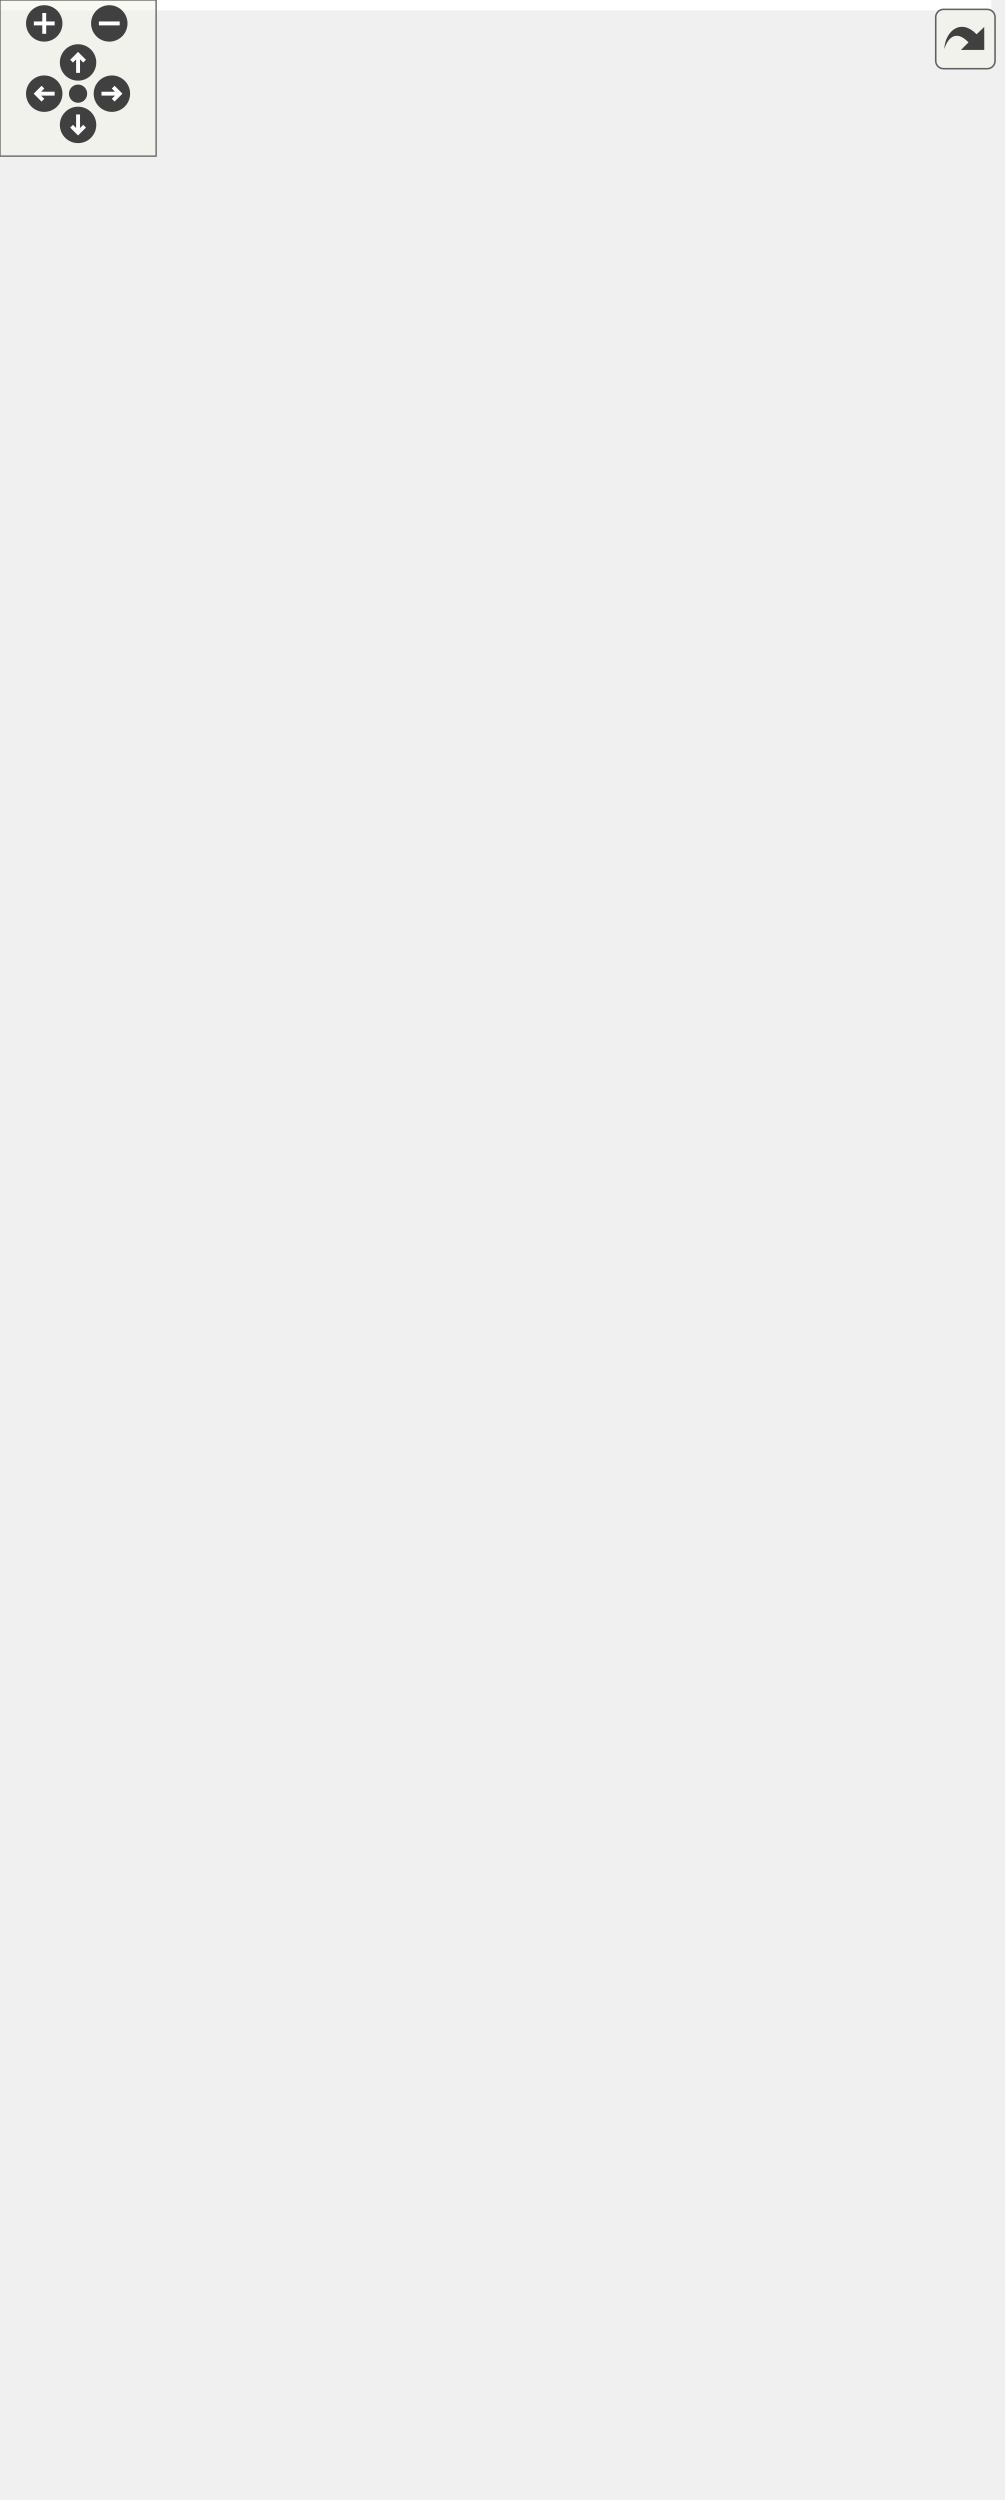
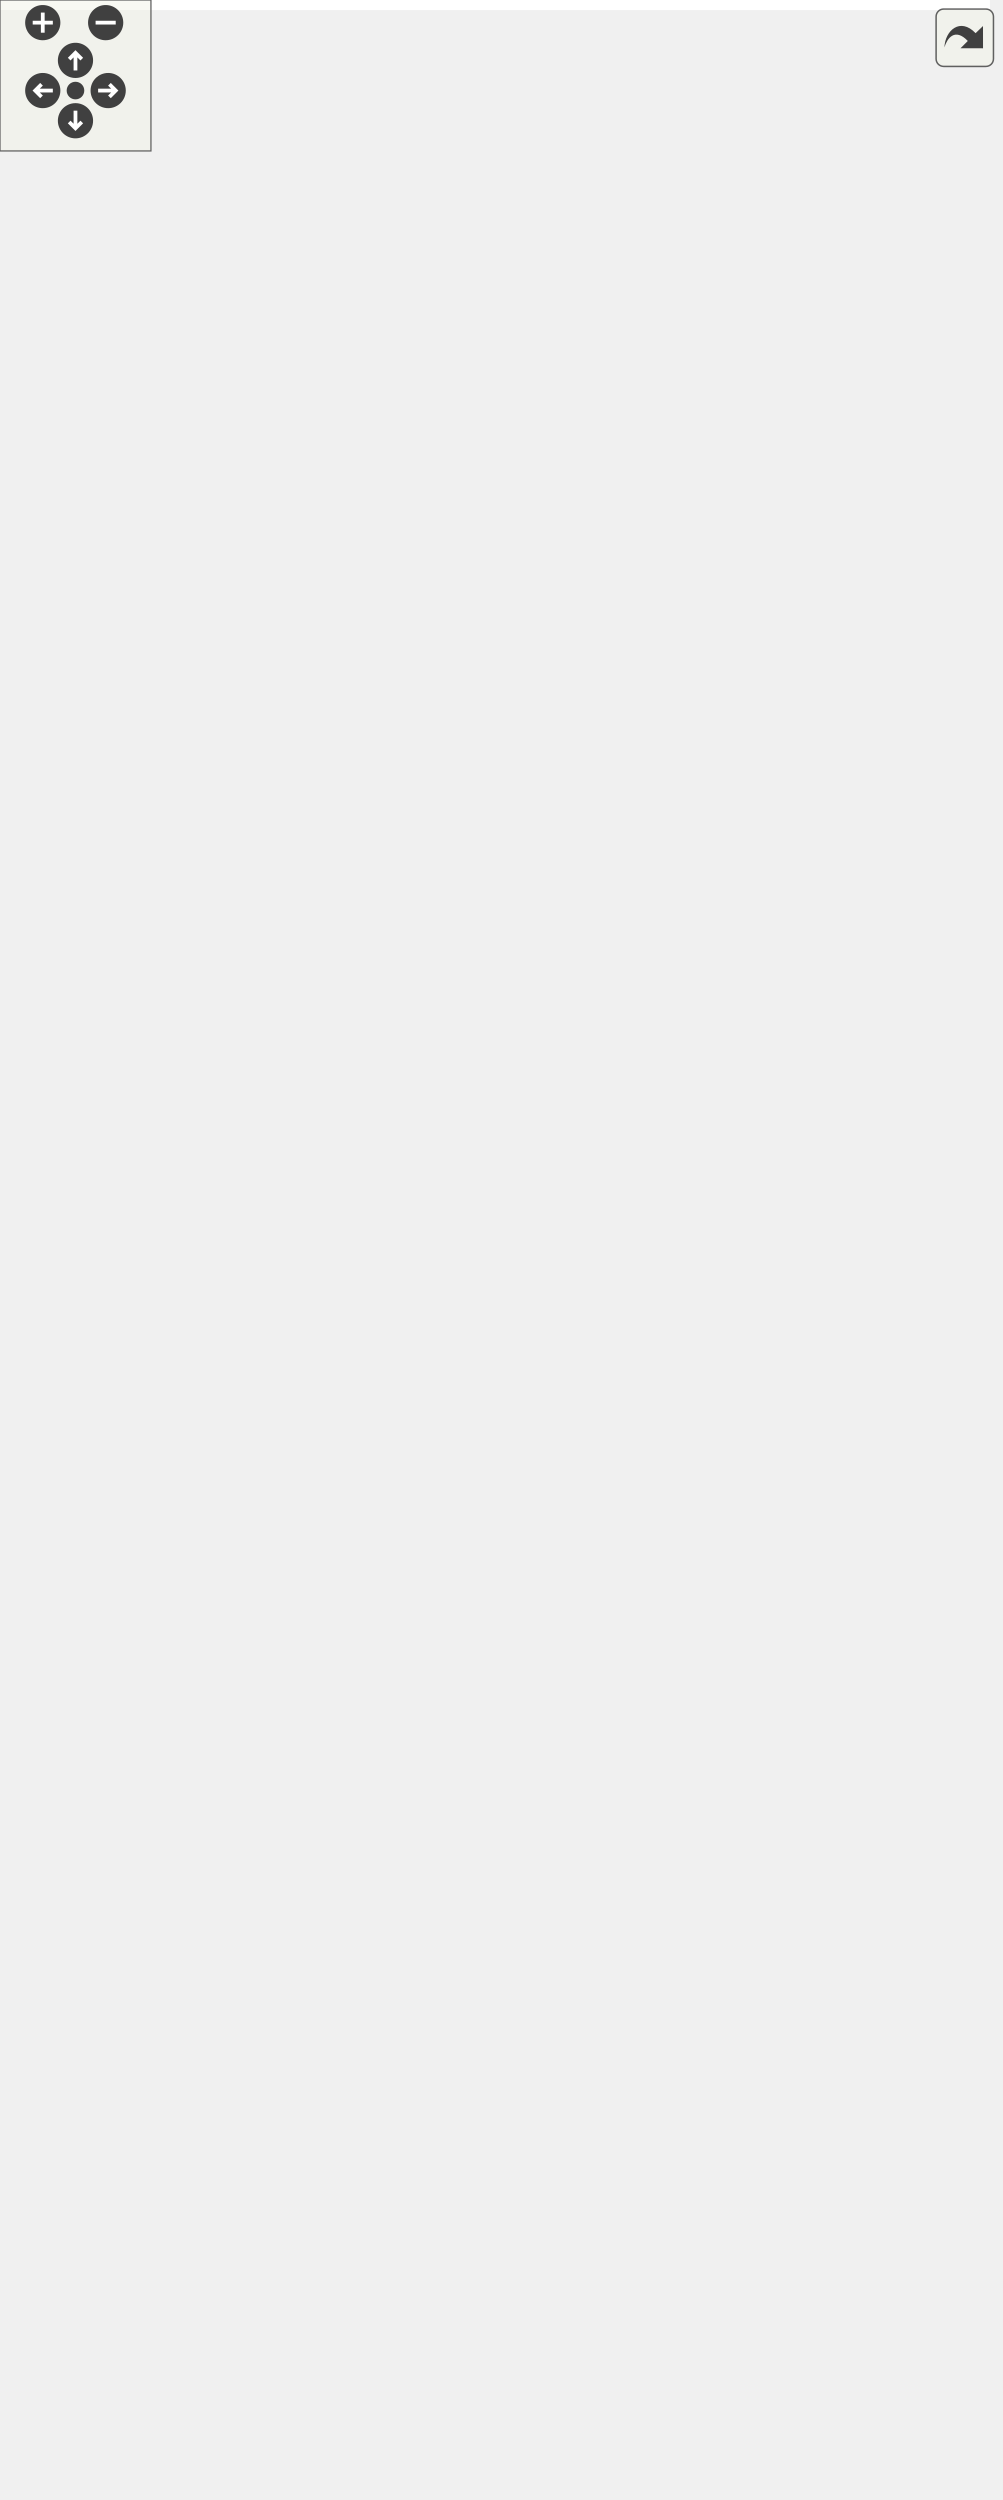
<svg xmlns="http://www.w3.org/2000/svg" xmlns:xlink="http://www.w3.org/1999/xlink" id="main" version="1.1" xml:space="preserve">
  <style type="text/css">
.edge:hover path { stroke: red; }
.edge:hover polygon { stroke: red; fill: red; }
</style>
  <defs>
    <circle id="rim" cx="0" cy="0" r="7" />
    <circle id="rim2" cx="0" cy="0" r="3.5" />
    <g id="zoomPlus">
      <use xlink:href="#rim" fill="#404040">
        <set attributeName="fill" to="#808080" begin="zoomplus.mouseover" end="zoomplus.mouseout" />
      </use>
      <path d="M-4,0h8M0,-4v8" fill="none" stroke="white" stroke-width="1.5" pointer-events="none" />
    </g>
    <g id="zoomMin">
      <use xlink:href="#rim" fill="#404040">
        <set attributeName="fill" to="#808080" begin="zoomminus.mouseover" end="zoomminus.mouseout" />
      </use>
      <path d="M-4,0h8" fill="none" stroke="white" stroke-width="1.5" pointer-events="none" />
    </g>
    <g id="dirArrow">
      <path fill="none" stroke="white" stroke-width="1.5" d="M0,-3.0v7 M-2.5,-0.5L0,-3.0L2.5,-0.5" />
    </g>
    <g id="resetDef">
      <use xlink:href="#rim2" fill="#404040">
        <set attributeName="fill" to="#808080" begin="reset.mouseover" end="reset.mouseout" />
      </use>
    </g>
  </defs>
  <svg id="graph" class="graph">
    <g id="viewport">
-       <polygon fill="white" stroke="transparent" points="-4,4 -4,-900 381,-900 381,4 -4,4" />
+       <polygon fill="white" stroke="transparent" points="-4,4 -4,-933 393.5,-933 393.5,4 -4,4" />
      <g id="node1" class="node">
        <g id="a_node1">
          <a xlink:title=" ">
-             <polygon fill="#bfbfbf" stroke="black" points="121,-0.5 121,-68.5 273,-68.5 273,-0.5 121,-0.5" />
-             <text text-anchor="start" x="129" y="-56.5" font-family="Helvetica,sans-Serif" font-size="10.00">pocketmine\block\inventory</text>
-             <text text-anchor="middle" x="197" y="-45.5" font-family="Helvetica,sans-Serif" font-size="10.00">\CraftingTableInventory</text>
-             <polyline fill="none" stroke="black" points="121,-38.5 273,-38.5 " />
-             <text text-anchor="middle" x="197" y="-26.5" font-family="Helvetica,sans-Serif" font-size="10.00"> </text>
-             <polyline fill="none" stroke="black" points="121,-19.5 273,-19.5 " />
-             <text text-anchor="start" x="129" y="-7.5" font-family="Helvetica,sans-Serif" font-size="10.00">+ __construct()</text>
+             <polygon fill="#bfbfbf" stroke="black" points="133.5,-0.5 133.5,-68.5 285.5,-68.5 285.5,-0.5 133.5,-0.5" />
+             <text text-anchor="start" x="141.5" y="-56.5" font-family="Helvetica,sans-Serif" font-size="10.00">pocketmine\block\inventory</text>
+             <text text-anchor="middle" x="209.5" y="-45.5" font-family="Helvetica,sans-Serif" font-size="10.00">\CraftingTableInventory</text>
+             <polyline fill="none" stroke="black" points="133.5,-38.5 285.5,-38.5 " />
+             <text text-anchor="middle" x="209.5" y="-26.5" font-family="Helvetica,sans-Serif" font-size="10.00"> </text>
+             <polyline fill="none" stroke="black" points="133.5,-19.5 285.5,-19.5 " />
+             <text text-anchor="start" x="141.5" y="-7.5" font-family="Helvetica,sans-Serif" font-size="10.00">+ __construct()</text>
          </a>
        </g>
      </g>
      <g id="node2" class="node">
        <g id="a_node2">
          <a xlink:href="../../de/d7a/classpocketmine_1_1crafting_1_1_crafting_grid.html" target="_top" xlink:title=" ">
-             <polygon fill="white" stroke="#bfbfbf" points="38,-105.5 38,-239.5 154,-239.5 154,-105.5 38,-105.5" />
-             <text text-anchor="start" x="46" y="-227.5" font-family="Helvetica,sans-Serif" font-size="10.00">pocketmine\crafting</text>
-             <text text-anchor="middle" x="96" y="-216.5" font-family="Helvetica,sans-Serif" font-size="10.00">\CraftingGrid</text>
-             <polyline fill="none" stroke="#bfbfbf" points="38,-209.5 154,-209.5 " />
-             <text text-anchor="start" x="46" y="-197.5" font-family="Helvetica,sans-Serif" font-size="10.00">+ SIZE_BIG</text>
-             <text text-anchor="start" x="46" y="-186.5" font-family="Helvetica,sans-Serif" font-size="10.00">+ SIZE_SMALL</text>
-             <polyline fill="none" stroke="#bfbfbf" points="38,-179.5 154,-179.5 " />
-             <text text-anchor="start" x="46" y="-167.5" font-family="Helvetica,sans-Serif" font-size="10.00">+ __construct()</text>
-             <text text-anchor="start" x="46" y="-156.5" font-family="Helvetica,sans-Serif" font-size="10.00">+ getGridWidth()</text>
-             <text text-anchor="start" x="46" y="-145.5" font-family="Helvetica,sans-Serif" font-size="10.00">+ getIngredient()</text>
-             <text text-anchor="start" x="46" y="-134.5" font-family="Helvetica,sans-Serif" font-size="10.00">+ getRecipeHeight()</text>
-             <text text-anchor="start" x="46" y="-123.5" font-family="Helvetica,sans-Serif" font-size="10.00">+ getRecipeWidth()</text>
-             <text text-anchor="start" x="46" y="-112.5" font-family="Helvetica,sans-Serif" font-size="10.00">+ setItem()</text>
+             <polygon fill="white" stroke="#bfbfbf" points="48.5,-105.5 48.5,-239.5 164.5,-239.5 164.5,-105.5 48.5,-105.5" />
+             <text text-anchor="start" x="56.5" y="-227.5" font-family="Helvetica,sans-Serif" font-size="10.00">pocketmine\crafting</text>
+             <text text-anchor="middle" x="106.5" y="-216.5" font-family="Helvetica,sans-Serif" font-size="10.00">\CraftingGrid</text>
+             <polyline fill="none" stroke="#bfbfbf" points="48.5,-209.5 164.5,-209.5 " />
+             <text text-anchor="start" x="56.5" y="-197.5" font-family="Helvetica,sans-Serif" font-size="10.00">+ SIZE_BIG</text>
+             <text text-anchor="start" x="56.5" y="-186.5" font-family="Helvetica,sans-Serif" font-size="10.00">+ SIZE_SMALL</text>
+             <polyline fill="none" stroke="#bfbfbf" points="48.5,-179.5 164.5,-179.5 " />
+             <text text-anchor="start" x="56.5" y="-167.5" font-family="Helvetica,sans-Serif" font-size="10.00">+ __construct()</text>
+             <text text-anchor="start" x="56.5" y="-156.5" font-family="Helvetica,sans-Serif" font-size="10.00">+ getGridWidth()</text>
+             <text text-anchor="start" x="56.5" y="-145.5" font-family="Helvetica,sans-Serif" font-size="10.00">+ getIngredient()</text>
+             <text text-anchor="start" x="56.5" y="-134.5" font-family="Helvetica,sans-Serif" font-size="10.00">+ getRecipeHeight()</text>
+             <text text-anchor="start" x="56.5" y="-123.5" font-family="Helvetica,sans-Serif" font-size="10.00">+ getRecipeWidth()</text>
+             <text text-anchor="start" x="56.5" y="-112.5" font-family="Helvetica,sans-Serif" font-size="10.00">+ setItem()</text>
          </a>
        </g>
      </g>
      <g id="edge1" class="edge">
-         <path fill="none" stroke="midnightblue" d="M151,-97.44C158.43,-87.44 165.73,-77.61 172.25,-68.83" />
-         <polygon fill="none" stroke="midnightblue" points="148.17,-95.38 145.02,-105.49 153.79,-99.55 148.17,-95.38" />
+         <path fill="none" stroke="midnightblue" d="M162.59,-97.44C170.17,-87.44 177.61,-77.61 184.26,-68.83" />
+         <polygon fill="none" stroke="midnightblue" points="159.74,-95.41 156.49,-105.49 165.32,-99.63 159.74,-95.41" />
      </g>
      <g id="node3" class="node">
        <g id="a_node3">
          <a xlink:href="../../d6/dc1/classpocketmine_1_1inventory_1_1_simple_inventory.html" target="_top" xlink:title=" ">
-             <polygon fill="white" stroke="black" points="0,-276.5 0,-399.5 132,-399.5 132,-276.5 0,-276.5" />
-             <text text-anchor="start" x="8" y="-387.5" font-family="Helvetica,sans-Serif" font-size="10.00">pocketmine\inventory</text>
-             <text text-anchor="middle" x="66" y="-376.5" font-family="Helvetica,sans-Serif" font-size="10.00">\SimpleInventory</text>
-             <polyline fill="none" stroke="black" points="0,-369.5 132,-369.5 " />
-             <text text-anchor="start" x="8" y="-357.5" font-family="Helvetica,sans-Serif" font-size="10.00"># $slots</text>
-             <polyline fill="none" stroke="black" points="0,-350.5 132,-350.5 " />
-             <text text-anchor="start" x="8" y="-338.5" font-family="Helvetica,sans-Serif" font-size="10.00">+ __construct()</text>
-             <text text-anchor="start" x="8" y="-327.5" font-family="Helvetica,sans-Serif" font-size="10.00">+ getContents()</text>
-             <text text-anchor="start" x="8" y="-316.5" font-family="Helvetica,sans-Serif" font-size="10.00">+ getItem()</text>
-             <text text-anchor="start" x="8" y="-305.5" font-family="Helvetica,sans-Serif" font-size="10.00">+ getSize()</text>
+             <polygon fill="white" stroke="black" points="0,-276.5 0,-421.5 147,-421.5 147,-276.5 0,-276.5" />
+             <text text-anchor="start" x="8" y="-409.5" font-family="Helvetica,sans-Serif" font-size="10.00">pocketmine\inventory</text>
+             <text text-anchor="middle" x="73.5" y="-398.5" font-family="Helvetica,sans-Serif" font-size="10.00">\SimpleInventory</text>
+             <polyline fill="none" stroke="black" points="0,-391.5 147,-391.5 " />
+             <text text-anchor="start" x="8" y="-379.5" font-family="Helvetica,sans-Serif" font-size="10.00"># $slots</text>
+             <polyline fill="none" stroke="black" points="0,-372.5 147,-372.5 " />
+             <text text-anchor="start" x="8" y="-360.5" font-family="Helvetica,sans-Serif" font-size="10.00">+ __construct()</text>
+             <text text-anchor="start" x="8" y="-349.5" font-family="Helvetica,sans-Serif" font-size="10.00">+ getContents()</text>
+             <text text-anchor="start" x="8" y="-338.5" font-family="Helvetica,sans-Serif" font-size="10.00">+ getItem()</text>
+             <text text-anchor="start" x="8" y="-327.5" font-family="Helvetica,sans-Serif" font-size="10.00">+ getSize()</text>
+             <text text-anchor="start" x="8" y="-316.5" font-family="Helvetica,sans-Serif" font-size="10.00">+ isSlotEmpty()</text>
+             <text text-anchor="start" x="8" y="-305.5" font-family="Helvetica,sans-Serif" font-size="10.00"># getMatchingItemCount()</text>
            <text text-anchor="start" x="8" y="-294.5" font-family="Helvetica,sans-Serif" font-size="10.00"># internalSetContents()</text>
            <text text-anchor="start" x="8" y="-283.5" font-family="Helvetica,sans-Serif" font-size="10.00"># internalSetItem()</text>
          </a>
        </g>
      </g>
      <g id="edge2" class="edge">
-         <path fill="none" stroke="midnightblue" d="M78.98,-266.24C80.6,-257.41 82.26,-248.4 83.86,-239.64" />
-         <polygon fill="none" stroke="midnightblue" points="75.53,-265.65 77.17,-276.12 82.42,-266.91 75.53,-265.65" />
+         <path fill="none" stroke="midnightblue" d="M88.96,-266.25C90.65,-257.33 92.35,-248.33 93.99,-239.63" />
+         <polygon fill="none" stroke="midnightblue" points="85.48,-265.79 87.07,-276.27 92.36,-267.09 85.48,-265.79" />
      </g>
      <g id="node4" class="node">
        <g id="a_node4">
          <a xlink:href="../../d5/dc4/classpocketmine_1_1inventory_1_1_base_inventory.html" target="_top" xlink:title=" ">
-             <polygon fill="white" stroke="black" points="8.5,-436.5 8.5,-680.5 163.5,-680.5 163.5,-436.5 8.5,-436.5" />
-             <text text-anchor="start" x="16.5" y="-668.5" font-family="Helvetica,sans-Serif" font-size="10.00">pocketmine\inventory</text>
-             <text text-anchor="middle" x="86" y="-657.5" font-family="Helvetica,sans-Serif" font-size="10.00">\BaseInventory</text>
-             <polyline fill="none" stroke="black" points="8.5,-650.5 163.5,-650.5 " />
-             <text text-anchor="start" x="16.5" y="-638.5" font-family="Helvetica,sans-Serif" font-size="10.00"># $listeners</text>
-             <text text-anchor="start" x="16.5" y="-627.5" font-family="Helvetica,sans-Serif" font-size="10.00"># $maxStackSize</text>
-             <text text-anchor="start" x="16.5" y="-616.5" font-family="Helvetica,sans-Serif" font-size="10.00"># $viewers</text>
-             <polyline fill="none" stroke="black" points="8.5,-609.5 163.5,-609.5 " />
-             <text text-anchor="start" x="16.5" y="-597.5" font-family="Helvetica,sans-Serif" font-size="10.00">+ __construct()</text>
-             <text text-anchor="start" x="16.5" y="-586.5" font-family="Helvetica,sans-Serif" font-size="10.00">+ addItem()</text>
-             <text text-anchor="start" x="16.5" y="-575.5" font-family="Helvetica,sans-Serif" font-size="10.00">+ all()</text>
-             <text text-anchor="start" x="16.5" y="-564.5" font-family="Helvetica,sans-Serif" font-size="10.00">+ canAddItem()</text>
-             <text text-anchor="start" x="16.5" y="-553.5" font-family="Helvetica,sans-Serif" font-size="10.00">+ clear()</text>
-             <text text-anchor="start" x="16.5" y="-542.5" font-family="Helvetica,sans-Serif" font-size="10.00">+ clearAll()</text>
-             <text text-anchor="start" x="16.5" y="-531.5" font-family="Helvetica,sans-Serif" font-size="10.00">+ contains()</text>
-             <text text-anchor="start" x="16.5" y="-520.5" font-family="Helvetica,sans-Serif" font-size="10.00">+ first()</text>
-             <text text-anchor="start" x="16.5" y="-509.5" font-family="Helvetica,sans-Serif" font-size="10.00">+ firstEmpty()</text>
-             <text text-anchor="start" x="16.5" y="-498.5" font-family="Helvetica,sans-Serif" font-size="10.00">+ getAddableItemQuantity()</text>
-             <text text-anchor="start" x="16.5" y="-487.5" font-family="Helvetica,sans-Serif" font-size="10.00">and 14 more...</text>
-             <text text-anchor="start" x="16.5" y="-476.5" font-family="Helvetica,sans-Serif" font-size="10.00"># internalSetContents()</text>
-             <text text-anchor="start" x="16.5" y="-465.5" font-family="Helvetica,sans-Serif" font-size="10.00"># internalSetItem()</text>
-             <text text-anchor="start" x="16.5" y="-454.5" font-family="Helvetica,sans-Serif" font-size="10.00"># onContentChange()</text>
-             <text text-anchor="start" x="16.5" y="-443.5" font-family="Helvetica,sans-Serif" font-size="10.00"># onSlotChange()</text>
+             <polygon fill="white" stroke="black" points="19,-458.5 19,-713.5 174,-713.5 174,-458.5 19,-458.5" />
+             <text text-anchor="start" x="27" y="-701.5" font-family="Helvetica,sans-Serif" font-size="10.00">pocketmine\inventory</text>
+             <text text-anchor="middle" x="96.5" y="-690.5" font-family="Helvetica,sans-Serif" font-size="10.00">\BaseInventory</text>
+             <polyline fill="none" stroke="black" points="19,-683.5 174,-683.5 " />
+             <text text-anchor="start" x="27" y="-671.5" font-family="Helvetica,sans-Serif" font-size="10.00"># $listeners</text>
+             <text text-anchor="start" x="27" y="-660.5" font-family="Helvetica,sans-Serif" font-size="10.00"># $maxStackSize</text>
+             <text text-anchor="start" x="27" y="-649.5" font-family="Helvetica,sans-Serif" font-size="10.00"># $viewers</text>
+             <polyline fill="none" stroke="black" points="19,-642.5 174,-642.5 " />
+             <text text-anchor="start" x="27" y="-630.5" font-family="Helvetica,sans-Serif" font-size="10.00">+ __construct()</text>
+             <text text-anchor="start" x="27" y="-619.5" font-family="Helvetica,sans-Serif" font-size="10.00">+ addItem()</text>
+             <text text-anchor="start" x="27" y="-608.5" font-family="Helvetica,sans-Serif" font-size="10.00">+ all()</text>
+             <text text-anchor="start" x="27" y="-597.5" font-family="Helvetica,sans-Serif" font-size="10.00">+ canAddItem()</text>
+             <text text-anchor="start" x="27" y="-586.5" font-family="Helvetica,sans-Serif" font-size="10.00">+ clear()</text>
+             <text text-anchor="start" x="27" y="-575.5" font-family="Helvetica,sans-Serif" font-size="10.00">+ clearAll()</text>
+             <text text-anchor="start" x="27" y="-564.5" font-family="Helvetica,sans-Serif" font-size="10.00">+ contains()</text>
+             <text text-anchor="start" x="27" y="-553.5" font-family="Helvetica,sans-Serif" font-size="10.00">+ first()</text>
+             <text text-anchor="start" x="27" y="-542.5" font-family="Helvetica,sans-Serif" font-size="10.00">+ firstEmpty()</text>
+             <text text-anchor="start" x="27" y="-531.5" font-family="Helvetica,sans-Serif" font-size="10.00">+ getAddableItemQuantity()</text>
+             <text text-anchor="start" x="27" y="-520.5" font-family="Helvetica,sans-Serif" font-size="10.00">and 14 more...</text>
+             <text text-anchor="start" x="27" y="-509.5" font-family="Helvetica,sans-Serif" font-size="10.00"># getMatchingItemCount()</text>
+             <text text-anchor="start" x="27" y="-498.5" font-family="Helvetica,sans-Serif" font-size="10.00"># internalSetContents()</text>
+             <text text-anchor="start" x="27" y="-487.5" font-family="Helvetica,sans-Serif" font-size="10.00"># internalSetItem()</text>
+             <text text-anchor="start" x="27" y="-476.5" font-family="Helvetica,sans-Serif" font-size="10.00"># onContentChange()</text>
+             <text text-anchor="start" x="27" y="-465.5" font-family="Helvetica,sans-Serif" font-size="10.00"># onSlotChange()</text>
          </a>
        </g>
      </g>
      <g id="edge3" class="edge">
-         <path fill="none" stroke="midnightblue" d="M74,-426.37C73.15,-417.16 72.33,-408.17 71.55,-399.67" />
-         <polygon fill="none" stroke="midnightblue" points="70.52,-426.79 74.92,-436.43 77.49,-426.15 70.52,-426.79" />
+         <path fill="none" stroke="midnightblue" d="M83.11,-448.24C82.22,-439.09 81.34,-430.1 80.5,-421.5" />
+         <polygon fill="none" stroke="midnightblue" points="79.63,-448.6 84.09,-458.21 86.6,-447.92 79.63,-448.6" />
      </g>
      <g id="node5" class="node">
        <g id="a_node5">
          <a xlink:href="../../db/d39/interfacepocketmine_1_1inventory_1_1_inventory.html" target="_top" xlink:title=" ">
-             <polygon fill="white" stroke="#bfbfbf" points="61.5,-717.5 61.5,-895.5 216.5,-895.5 216.5,-717.5 61.5,-717.5" />
-             <text text-anchor="start" x="69.5" y="-883.5" font-family="Helvetica,sans-Serif" font-size="10.00">pocketmine\inventory</text>
-             <text text-anchor="middle" x="139" y="-872.5" font-family="Helvetica,sans-Serif" font-size="10.00">\Inventory</text>
-             <polyline fill="none" stroke="#bfbfbf" points="61.5,-865.5 216.5,-865.5 " />
-             <text text-anchor="start" x="69.5" y="-853.5" font-family="Helvetica,sans-Serif" font-size="10.00">+ MAX_STACK</text>
-             <polyline fill="none" stroke="#bfbfbf" points="61.5,-846.5 216.5,-846.5 " />
-             <text text-anchor="start" x="69.5" y="-834.5" font-family="Helvetica,sans-Serif" font-size="10.00">+ addItem()</text>
-             <text text-anchor="start" x="69.5" y="-823.5" font-family="Helvetica,sans-Serif" font-size="10.00">+ all()</text>
-             <text text-anchor="start" x="69.5" y="-812.5" font-family="Helvetica,sans-Serif" font-size="10.00">+ canAddItem()</text>
-             <text text-anchor="start" x="69.5" y="-801.5" font-family="Helvetica,sans-Serif" font-size="10.00">+ clear()</text>
-             <text text-anchor="start" x="69.5" y="-790.5" font-family="Helvetica,sans-Serif" font-size="10.00">+ clearAll()</text>
-             <text text-anchor="start" x="69.5" y="-779.5" font-family="Helvetica,sans-Serif" font-size="10.00">+ contains()</text>
-             <text text-anchor="start" x="69.5" y="-768.5" font-family="Helvetica,sans-Serif" font-size="10.00">+ first()</text>
-             <text text-anchor="start" x="69.5" y="-757.5" font-family="Helvetica,sans-Serif" font-size="10.00">+ firstEmpty()</text>
-             <text text-anchor="start" x="69.5" y="-746.5" font-family="Helvetica,sans-Serif" font-size="10.00">+ getAddableItemQuantity()</text>
-             <text text-anchor="start" x="69.5" y="-735.5" font-family="Helvetica,sans-Serif" font-size="10.00">+ getContents()</text>
-             <text text-anchor="start" x="69.5" y="-724.5" font-family="Helvetica,sans-Serif" font-size="10.00">and 15 more...</text>
+             <polygon fill="white" stroke="#bfbfbf" points="72,-750.5 72,-928.5 227,-928.5 227,-750.5 72,-750.5" />
+             <text text-anchor="start" x="80" y="-916.5" font-family="Helvetica,sans-Serif" font-size="10.00">pocketmine\inventory</text>
+             <text text-anchor="middle" x="149.5" y="-905.5" font-family="Helvetica,sans-Serif" font-size="10.00">\Inventory</text>
+             <polyline fill="none" stroke="#bfbfbf" points="72,-898.5 227,-898.5 " />
+             <text text-anchor="start" x="80" y="-886.5" font-family="Helvetica,sans-Serif" font-size="10.00">+ MAX_STACK</text>
+             <polyline fill="none" stroke="#bfbfbf" points="72,-879.5 227,-879.5 " />
+             <text text-anchor="start" x="80" y="-867.5" font-family="Helvetica,sans-Serif" font-size="10.00">+ addItem()</text>
+             <text text-anchor="start" x="80" y="-856.5" font-family="Helvetica,sans-Serif" font-size="10.00">+ all()</text>
+             <text text-anchor="start" x="80" y="-845.5" font-family="Helvetica,sans-Serif" font-size="10.00">+ canAddItem()</text>
+             <text text-anchor="start" x="80" y="-834.5" font-family="Helvetica,sans-Serif" font-size="10.00">+ clear()</text>
+             <text text-anchor="start" x="80" y="-823.5" font-family="Helvetica,sans-Serif" font-size="10.00">+ clearAll()</text>
+             <text text-anchor="start" x="80" y="-812.5" font-family="Helvetica,sans-Serif" font-size="10.00">+ contains()</text>
+             <text text-anchor="start" x="80" y="-801.5" font-family="Helvetica,sans-Serif" font-size="10.00">+ first()</text>
+             <text text-anchor="start" x="80" y="-790.5" font-family="Helvetica,sans-Serif" font-size="10.00">+ firstEmpty()</text>
+             <text text-anchor="start" x="80" y="-779.5" font-family="Helvetica,sans-Serif" font-size="10.00">+ getAddableItemQuantity()</text>
+             <text text-anchor="start" x="80" y="-768.5" font-family="Helvetica,sans-Serif" font-size="10.00">+ getContents()</text>
+             <text text-anchor="start" x="80" y="-757.5" font-family="Helvetica,sans-Serif" font-size="10.00">and 15 more...</text>
          </a>
        </g>
      </g>
      <g id="edge4" class="edge">
-         <path fill="none" stroke="midnightblue" d="M117.9,-707.56C116.01,-698.79 114.08,-689.83 112.15,-680.89" />
-         <polygon fill="none" stroke="midnightblue" points="114.49,-708.34 120.02,-717.38 121.33,-706.87 114.49,-708.34" />
+         <path fill="none" stroke="midnightblue" d="M128.81,-740.33C126.96,-731.52 125.06,-722.53 123.16,-713.52" />
+         <polygon fill="none" stroke="midnightblue" points="125.4,-741.12 130.89,-750.18 132.25,-739.68 125.4,-741.12" />
      </g>
      <g id="node7" class="node">
        <g id="a_node7">
          <a xlink:href="../../d5/d7b/interfacepocketmine_1_1inventory_1_1_temporary_inventory.html" target="_top" xlink:title=" ">
-             <polygon fill="white" stroke="#bfbfbf" points="150.5,-304 150.5,-372 273.5,-372 273.5,-304 150.5,-304" />
-             <text text-anchor="start" x="158.5" y="-360" font-family="Helvetica,sans-Serif" font-size="10.00">pocketmine\inventory</text>
-             <text text-anchor="middle" x="212" y="-349" font-family="Helvetica,sans-Serif" font-size="10.00">\TemporaryInventory</text>
-             <polyline fill="none" stroke="#bfbfbf" points="150.5,-342 273.5,-342 " />
-             <text text-anchor="middle" x="212" y="-330" font-family="Helvetica,sans-Serif" font-size="10.00"> </text>
-             <polyline fill="none" stroke="#bfbfbf" points="150.5,-323 273.5,-323 " />
-             <text text-anchor="middle" x="212" y="-311" font-family="Helvetica,sans-Serif" font-size="10.00"> </text>
+             <polygon fill="white" stroke="#bfbfbf" points="165,-315 165,-383 288,-383 288,-315 165,-315" />
+             <text text-anchor="start" x="173" y="-371" font-family="Helvetica,sans-Serif" font-size="10.00">pocketmine\inventory</text>
+             <text text-anchor="middle" x="226.5" y="-360" font-family="Helvetica,sans-Serif" font-size="10.00">\TemporaryInventory</text>
+             <polyline fill="none" stroke="#bfbfbf" points="165,-353 288,-353 " />
+             <text text-anchor="middle" x="226.5" y="-341" font-family="Helvetica,sans-Serif" font-size="10.00"> </text>
+             <polyline fill="none" stroke="#bfbfbf" points="165,-334 288,-334 " />
+             <text text-anchor="middle" x="226.5" y="-322" font-family="Helvetica,sans-Serif" font-size="10.00"> </text>
          </a>
        </g>
      </g>
      <g id="edge7" class="edge">
-         <path fill="none" stroke="midnightblue" d="M166.32,-707.7C168.41,-698.71 170.34,-689.71 172,-681 193.31,-568.83 205.09,-433.66 209.7,-372.25" />
-         <polygon fill="none" stroke="midnightblue" points="162.92,-706.9 164,-717.44 169.73,-708.52 162.92,-706.9" />
+         <path fill="none" stroke="midnightblue" d="M176.79,-740.7C178.88,-731.71 180.83,-722.71 182.5,-714 205.67,-593.35 218.91,-447.73 224.03,-383.36" />
+         <polygon fill="none" stroke="midnightblue" points="173.38,-739.89 174.46,-750.43 180.19,-741.52 173.38,-739.89" />
      </g>
      <g id="node6" class="node">
        <g id="a_node6">
          <a xlink:href="../../d4/d3a/interfacepocketmine_1_1block_1_1inventory_1_1_block_inventory.html" target="_top" xlink:title=" ">
-             <polygon fill="white" stroke="#bfbfbf" points="225,-138.5 225,-206.5 377,-206.5 377,-138.5 225,-138.5" />
-             <text text-anchor="start" x="233" y="-194.5" font-family="Helvetica,sans-Serif" font-size="10.00">pocketmine\block\inventory</text>
-             <text text-anchor="middle" x="301" y="-183.5" font-family="Helvetica,sans-Serif" font-size="10.00">\BlockInventory</text>
-             <polyline fill="none" stroke="#bfbfbf" points="225,-176.5 377,-176.5 " />
-             <text text-anchor="middle" x="301" y="-164.5" font-family="Helvetica,sans-Serif" font-size="10.00"> </text>
-             <polyline fill="none" stroke="#bfbfbf" points="225,-157.5 377,-157.5 " />
-             <text text-anchor="start" x="233" y="-145.5" font-family="Helvetica,sans-Serif" font-size="10.00">+ getHolder()</text>
+             <polygon fill="white" stroke="#bfbfbf" points="237.5,-138.5 237.5,-206.5 389.5,-206.5 389.5,-138.5 237.5,-138.5" />
+             <text text-anchor="start" x="245.5" y="-194.5" font-family="Helvetica,sans-Serif" font-size="10.00">pocketmine\block\inventory</text>
+             <text text-anchor="middle" x="313.5" y="-183.5" font-family="Helvetica,sans-Serif" font-size="10.00">\BlockInventory</text>
+             <polyline fill="none" stroke="#bfbfbf" points="237.5,-176.5 389.5,-176.5 " />
+             <text text-anchor="middle" x="313.5" y="-164.5" font-family="Helvetica,sans-Serif" font-size="10.00"> </text>
+             <polyline fill="none" stroke="#bfbfbf" points="237.5,-157.5 389.5,-157.5 " />
+             <text text-anchor="start" x="245.5" y="-145.5" font-family="Helvetica,sans-Serif" font-size="10.00">+ getHolder()</text>
          </a>
        </g>
      </g>
      <g id="edge5" class="edge">
-         <path fill="none" stroke="midnightblue" d="M269.32,-130.07C254.32,-110.46 236.66,-87.36 222.54,-68.9" />
-         <polygon fill="none" stroke="midnightblue" points="266.7,-132.41 275.56,-138.23 272.26,-128.16 266.7,-132.41" />
+         <path fill="none" stroke="midnightblue" d="M281.82,-130.07C266.82,-110.46 249.16,-87.36 235.04,-68.9" />
+         <polygon fill="none" stroke="midnightblue" points="279.2,-132.41 288.06,-138.23 284.76,-128.16 279.2,-132.41" />
      </g>
      <g id="edge6" class="edge">
-         <path fill="none" stroke="midnightblue" d="M209.85,-293.83C206.83,-233.04 201.38,-123.53 198.65,-68.68" />
-         <polygon fill="none" stroke="midnightblue" points="206.36,-294.06 210.35,-303.87 213.35,-293.71 206.36,-294.06" />
+         <path fill="none" stroke="midnightblue" d="M224.15,-304.83C220.72,-241.75 214.41,-125.71 211.31,-68.78" />
+         <polygon fill="none" stroke="midnightblue" points="220.66,-305.06 224.7,-314.85 227.65,-304.68 220.66,-305.06" />
      </g>
    </g>
  </svg>
  <g id="navigator" transform="translate(0 0)" fill="#404254">
    <rect fill="#f2f5e9" fill-opacity="0.5" stroke="#606060" stroke-width=".5" x="0" y="0" width="60" height="60" />
    <use id="zoomplus" xlink:href="#zoomPlus" x="17" y="9" />
    <use id="zoomminus" xlink:href="#zoomMin" x="42" y="9" />
    <use id="reset" xlink:href="#resetDef" x="30" y="36" />
    <g id="arrowUp" xlink:href="#dirArrow" transform="translate(30 24)">
      <use xlink:href="#rim" fill="#404040">
        <set attributeName="fill" to="#808080" begin="arrowUp.mouseover" end="arrowUp.mouseout" />
      </use>
      <path fill="none" stroke="white" stroke-width="1.5" d="M0,-3.0v7 M-2.5,-0.5L0,-3.0L2.5,-0.5" />
    </g>
    <g id="arrowRight" xlink:href="#dirArrow" transform="rotate(90) translate(36 -43)">
      <use xlink:href="#rim" fill="#404040">
        <set attributeName="fill" to="#808080" begin="arrowRight.mouseover" end="arrowRight.mouseout" />
      </use>
      <path fill="none" stroke="white" stroke-width="1.5" d="M0,-3.0v7 M-2.5,-0.5L0,-3.0L2.5,-0.5" />
    </g>
    <g id="arrowDown" xlink:href="#dirArrow" transform="rotate(180) translate(-30 -48)">
      <use xlink:href="#rim" fill="#404040">
        <set attributeName="fill" to="#808080" begin="arrowDown.mouseover" end="arrowDown.mouseout" />
      </use>
      <path fill="none" stroke="white" stroke-width="1.5" d="M0,-3.0v7 M-2.5,-0.5L0,-3.0L2.5,-0.5" />
    </g>
    <g id="arrowLeft" xlink:href="#dirArrow" transform="rotate(270) translate(-36 17)">
      <use xlink:href="#rim" fill="#404040">
        <set attributeName="fill" to="#808080" begin="arrowLeft.mouseover" end="arrowLeft.mouseout" />
      </use>
      <path fill="none" stroke="white" stroke-width="1.5" d="M0,-3.0v7 M-2.5,-0.5L0,-3.0L2.5,-0.5" />
    </g>
  </g>
  <svg viewBox="0 0 15 15" width="100%" height="30px" preserveAspectRatio="xMaxYMin meet">
    <g id="arrow_out" transform="scale(0.3 0.3)">
      <a xlink:href="classpocketmine_1_1block_1_1inventory_1_1_crafting_table_inventory__inherit__graph_org.svg" target="_base">
        <rect id="button" ry="5" rx="5" y="6" x="6" height="38" width="38" fill="#f2f5e9" fill-opacity="0.5" stroke="#606060" stroke-width="1.0" />
        <path id="arrow" d="M 11.5,31.437 C 11.94,20.098 22.043,11.323 32.159,21.979 L 37.069,17.246 C 37.069,17.246 37.088,32 37.088,32 L 22.16,31.978 C 22.16,31.978 26.998,27.14 26.998,27.14 C 18.529,18.264 13.292,25.23 11.5,31.437 z" style="fill:#404040;" />
      </a>
    </g>
  </svg>
</svg>
